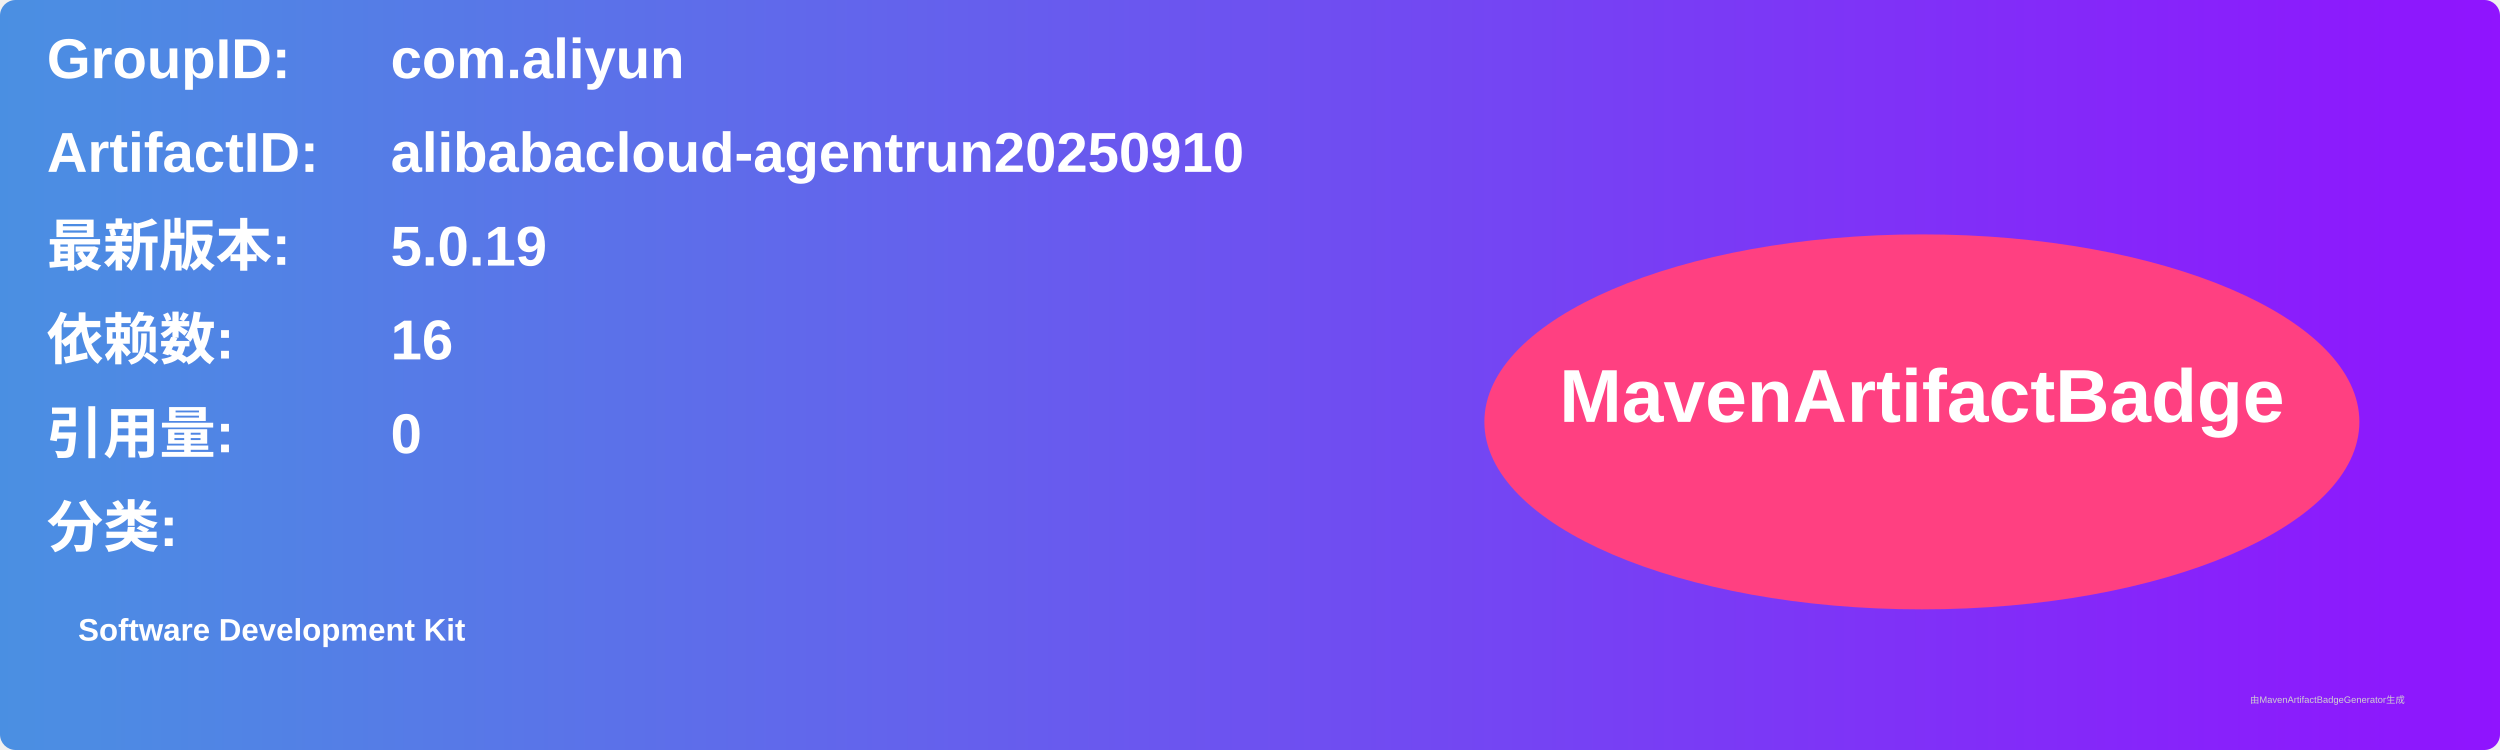
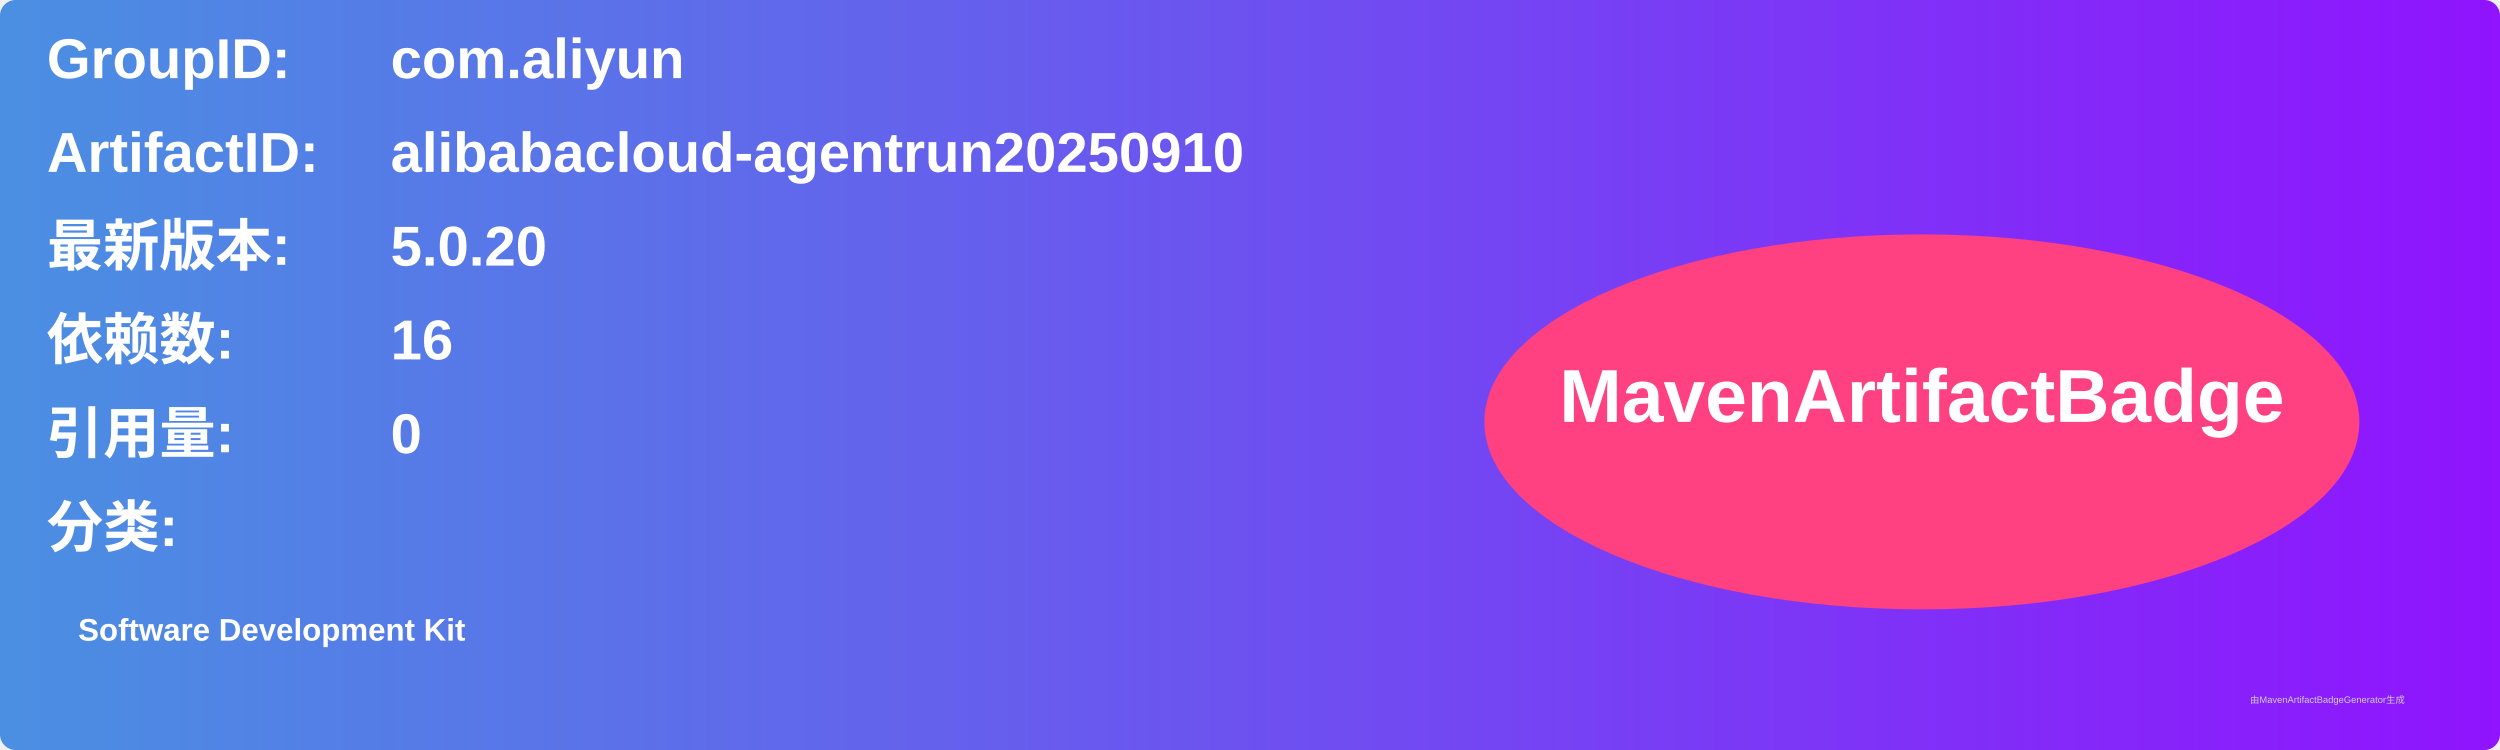
<svg xmlns="http://www.w3.org/2000/svg" width="800" height="240" viewBox="0 0 800 240">
  <linearGradient id="grad" x1="0%" y1="0%" x2="100%" y2="0%">
    <stop offset="0%" stop-color="#4a90e2" />
    <stop offset="100%" stop-color="#9013fe" />
  </linearGradient>
  <rect width="100%" height="100%" rx="5" ry="5" fill="url(#grad)" />
  <g transform="translate(15, 15)">
    <text x="0" y="10" font-family="Arial" font-size="18" fill="white" font-weight="bold" width="260">GroupID:</text>
    <text x="110" y="10" font-family="Arial" font-size="18" fill="white" font-weight="bold" width="460">com.aliyun</text>
    <text x="0" y="40" font-family="Arial" font-size="18" fill="white" font-weight="bold" width="260">ArtifactID:</text>
    <text x="110" y="40" font-family="Arial" font-size="18" fill="white" font-weight="bold" width="460">alibabacloud-agentrun20250910</text>
    <text x="0" y="70" font-family="Arial" font-size="18" fill="white" font-weight="bold">最新版本:</text>
    <text x="110" y="70" font-family="Arial" font-size="18" fill="white" font-weight="bold">
-       <tspan font-weight="bold">5.0.19</tspan>
+       <tspan font-weight="bold">5.0.20</tspan>
    </text>
    <text x="0" y="100" font-family="Arial" font-size="18" fill="white" font-weight="bold">依赖数: </text>
    <text x="110" y="100" font-family="Arial" font-size="18" fill="white">
      <tspan font-weight="bold">16</tspan>
    </text>
    <text x="0" y="130" font-family="Arial" font-size="18" fill="white" font-weight="bold">引用量: </text>
    <text x="110" y="130" font-family="Arial" font-size="18" fill="white">
      <tspan font-weight="bold">0</tspan>
    </text>
    <text x="0" y="160" font-family="Arial" font-size="18" fill="white" font-weight="bold">分类:</text>
    <text x="10" y="190" font-family="Arial" font-size="10" fill="white">
      <tspan font-weight="bold">Software Development Kit</tspan>
    </text>
    <ellipse cx="600" cy="120" rx="140" ry="60" fill="#ff4081" />
    <text x="600" y="120" text-anchor="middle" font-family="Arial" font-size="24" fill="white" font-weight="bold">MavenArtifactBadge</text>
  </g>
  <text x="720" y="225" font-family="Arial" font-size="3" fill="#d0d0d0">由MavenArtifactBadgeGenerator生成</text>
</svg>
